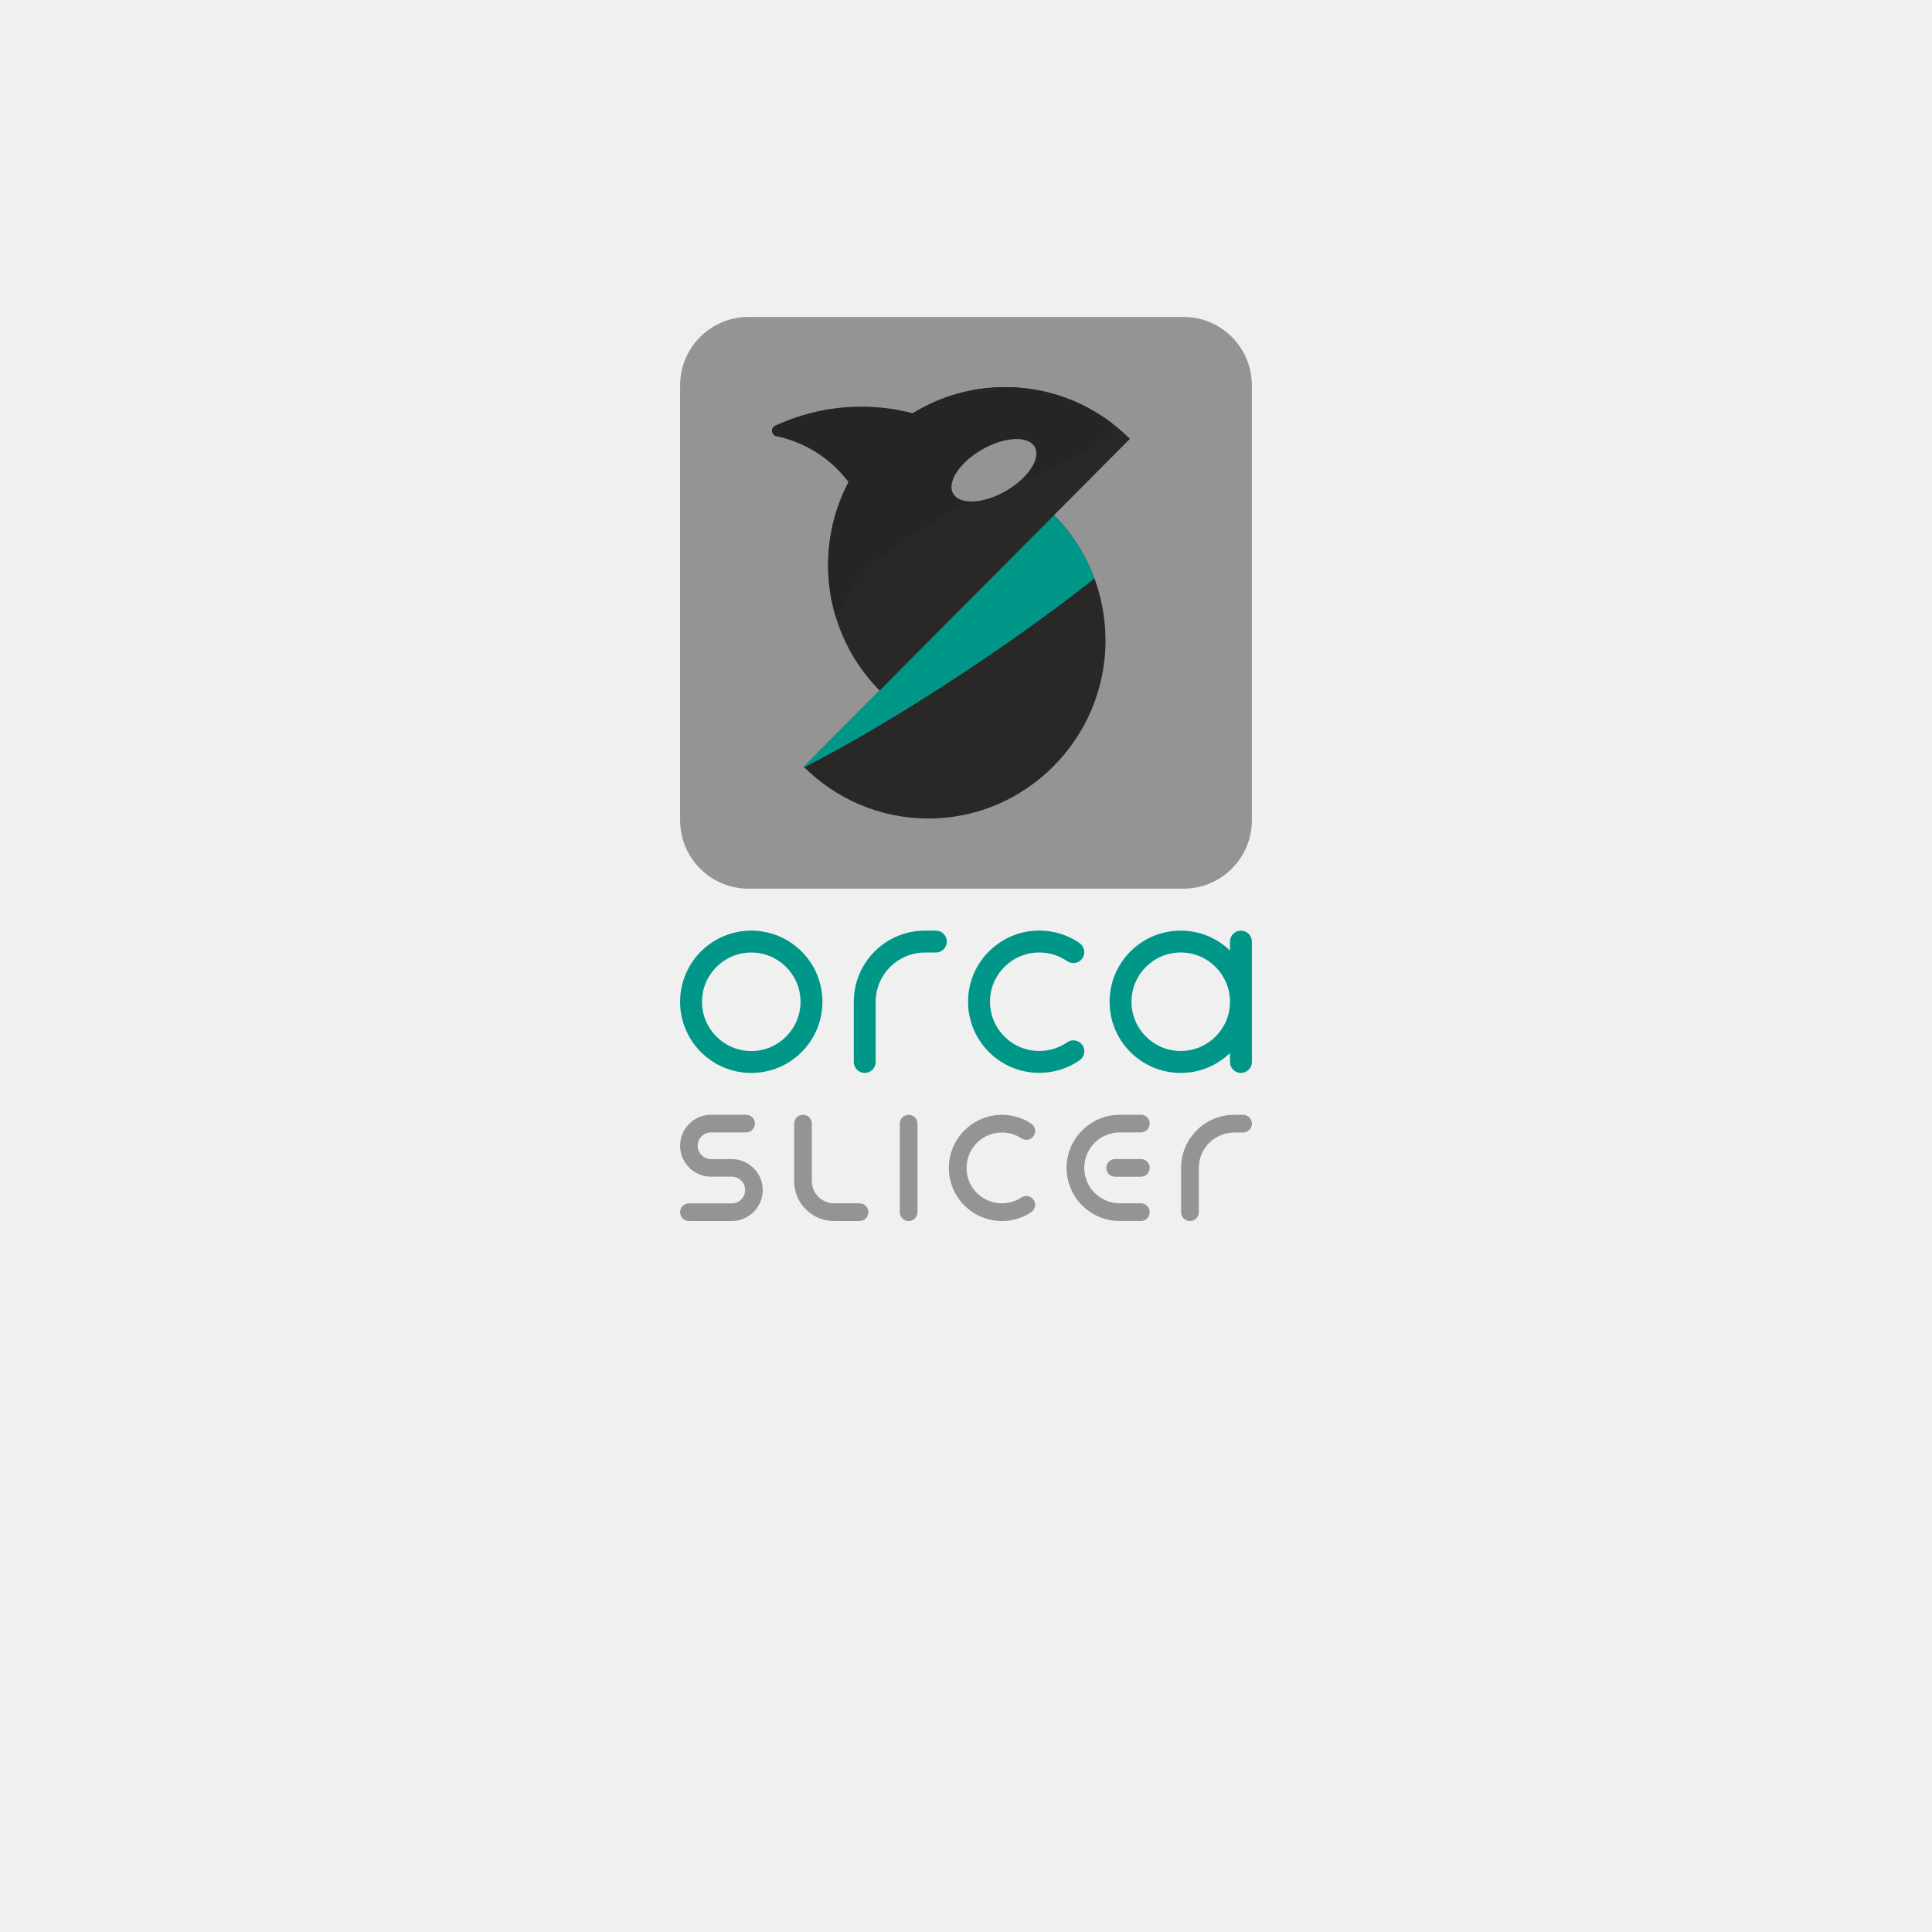
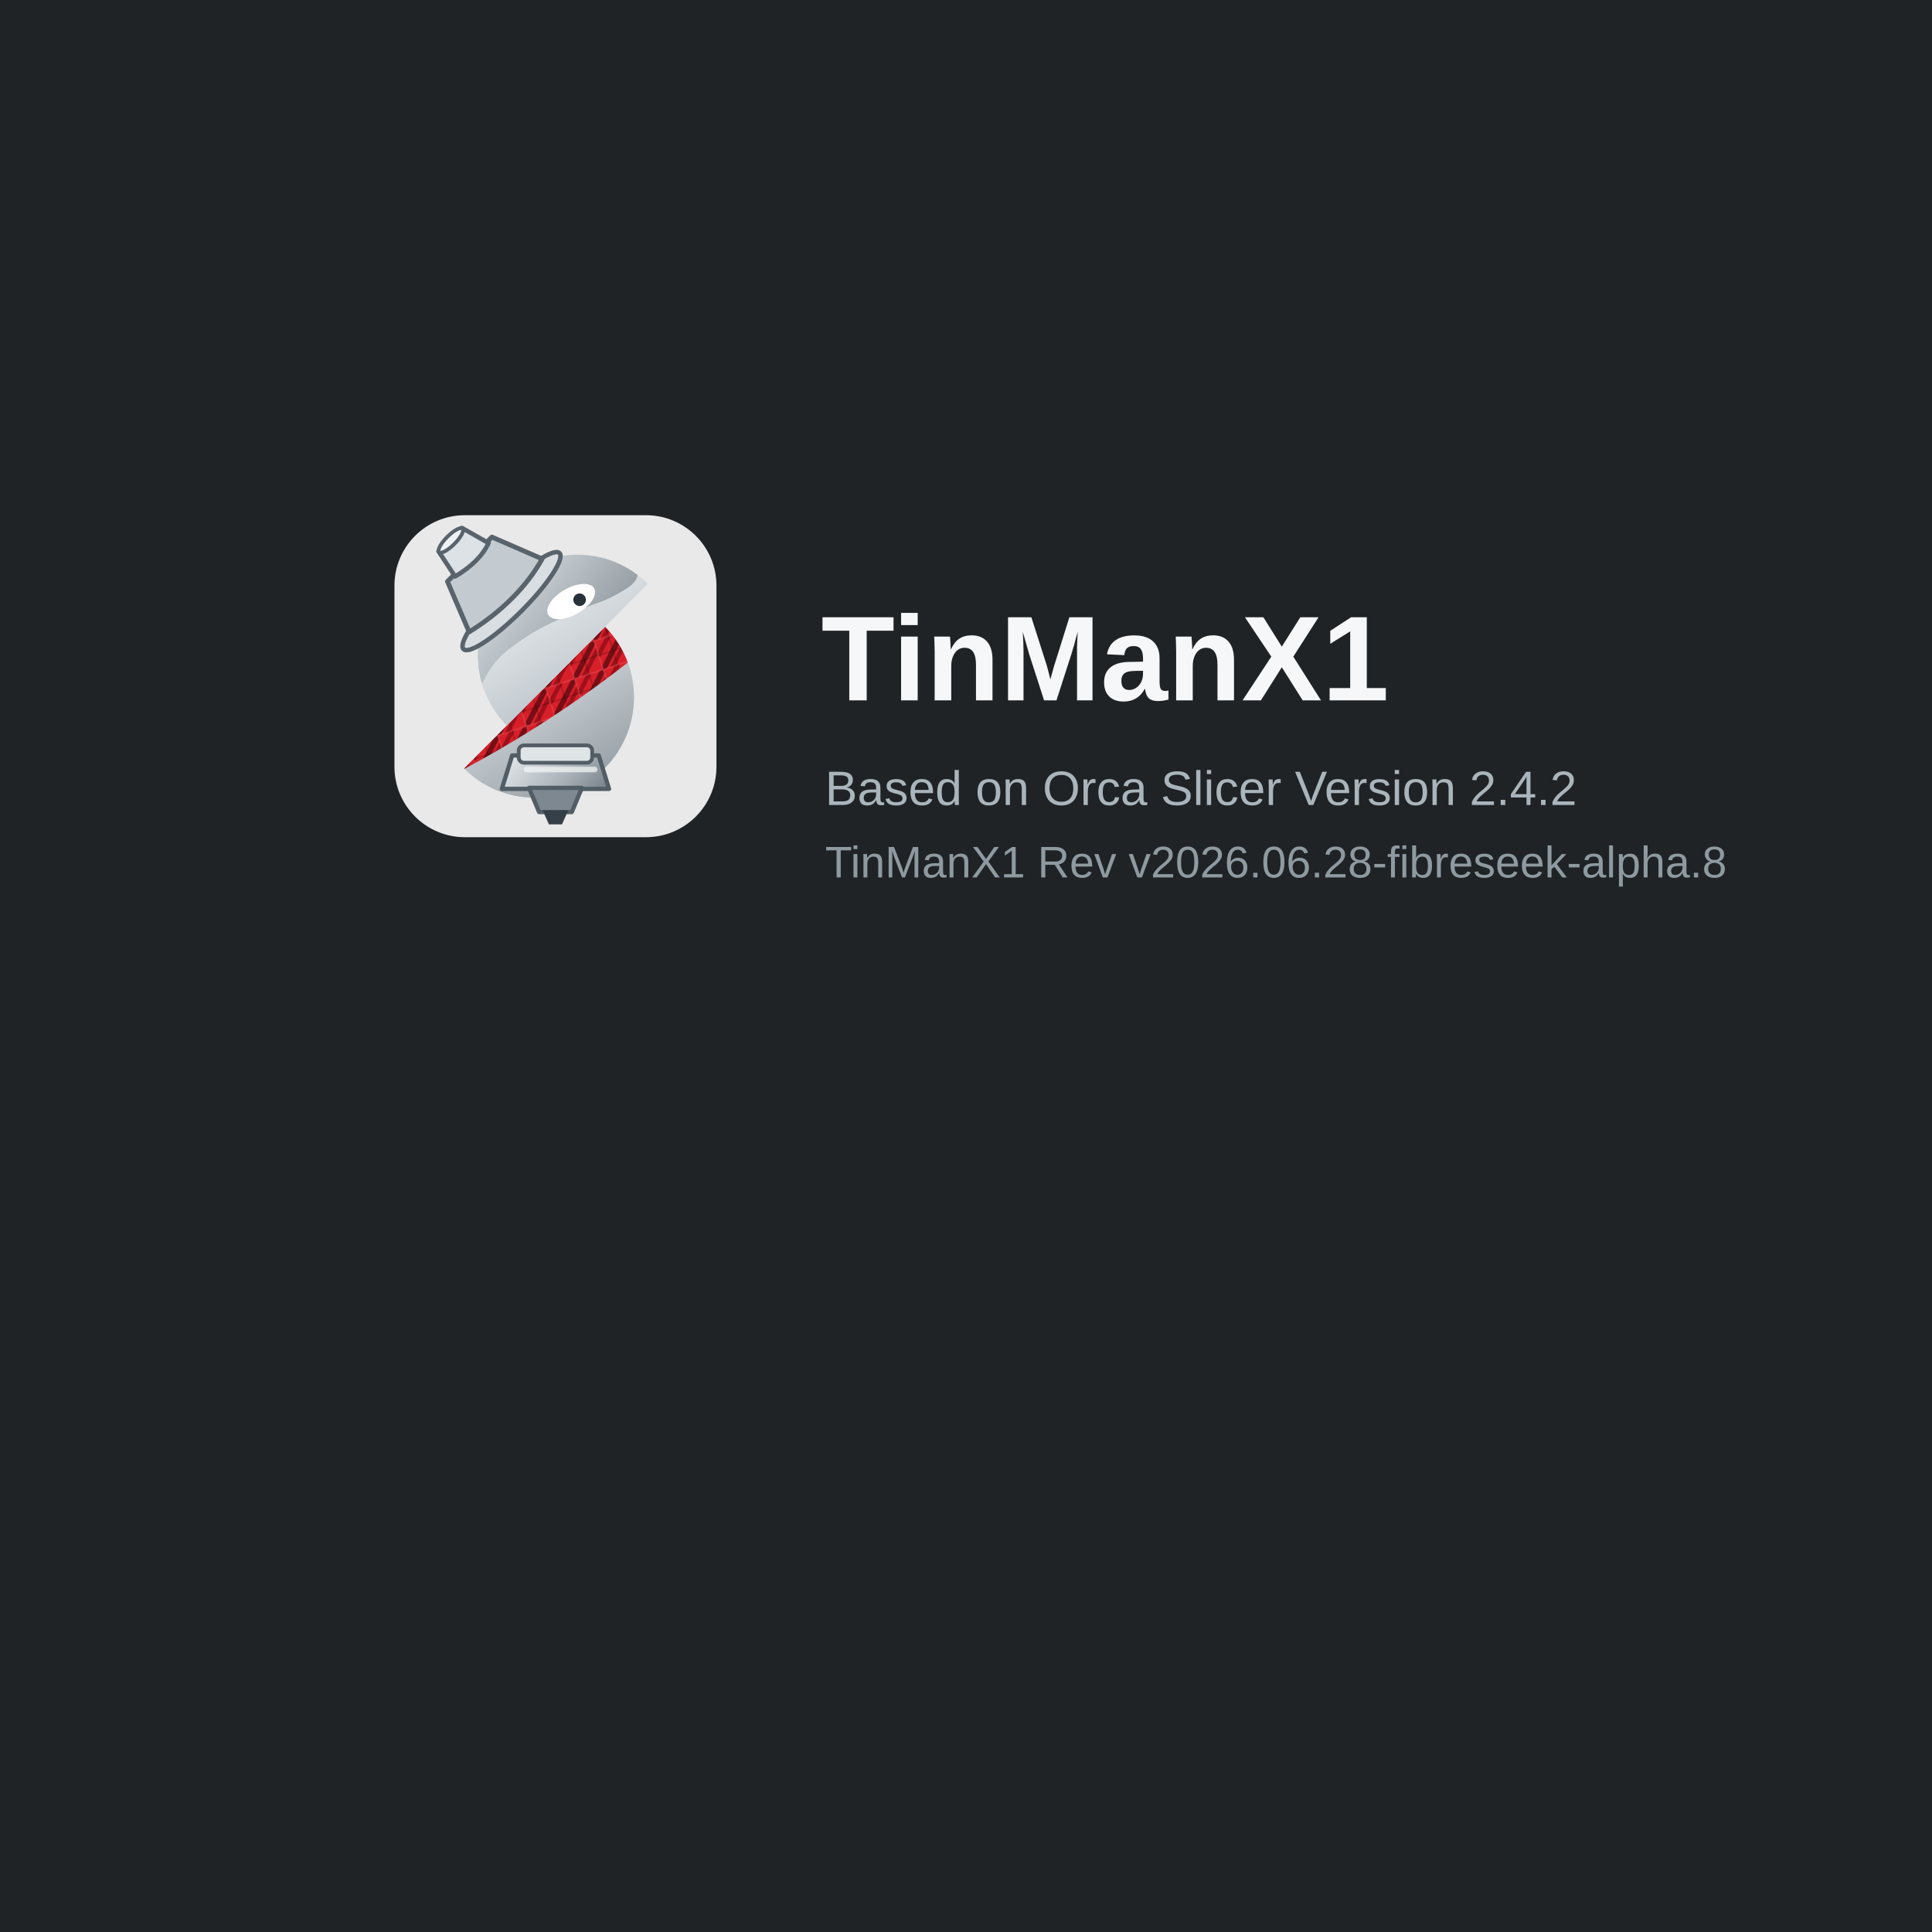
- <svg xmlns="http://www.w3.org/2000/svg" id="a" width="480" height="480" viewBox="0 0 480 480">
-   <g id="b">
-     <rect id="c" x="168.97" y="78.74" width="142.05" height="142.05" rx="17" ry="17" style="fill:#949494;" />
+ <svg xmlns="http://www.w3.org/2000/svg" width="480" height="480" viewBox="0 0 480 480">
+   <defs>
+     <linearGradient id="tmxSilver" x1="18" y1="8" x2="47" y2="55" gradientUnits="userSpaceOnUse">
+       <stop offset="0" stop-color="#f7f9fa" />
+       <stop offset=".52" stop-color="#c7ced3" />
+       <stop offset="1" stop-color="#8d969d" />
+     </linearGradient>
+     <linearGradient id="tmxDarkSilver" x1="19" y1="10" x2="49" y2="35" gradientUnits="userSpaceOnUse">
+       <stop offset="0" stop-color="#dce2e6" />
+       <stop offset="1" stop-color="#6f7981" />
+     </linearGradient>
+     <linearGradient id="tmxNozzle" x1="24" y1="43" x2="43" y2="60" gradientUnits="userSpaceOnUse">
+       <stop offset="0" stop-color="#eef2f4" />
+       <stop offset=".55" stop-color="#a8b0b6" />
+       <stop offset="1" stop-color="#59636c" />
+     </linearGradient>
+     <pattern id="tmxCarbonRed" width="6" height="6" patternUnits="userSpaceOnUse" patternTransform="rotate(-18)">
+       <rect width="6" height="6" fill="#D71F2A" />
+       <path d="M-2 1 1-2M0 6 6 0M5 8 8 5" fill="none" stroke="#250204" stroke-width="1.05" opacity=".55" />
+       <path d="M-2 5 5-2M1 7 7 1" fill="none" stroke="#7c0810" stroke-width=".85" opacity=".62" />
+       <path d="M0 0h6v6h-6z" fill="none" stroke="#f06a70" stroke-width=".35" opacity=".28" />
+       <path d="M0 3h6M3 0v6" fill="none" stroke="#180102" stroke-width=".28" opacity=".22" />
+     </pattern>
+   </defs>
+   <rect width="480" height="480" fill="#1f2326" />
+   <g transform="translate(98 128)">
+     <g transform="scale(1.25)">
+       <rect width="64" height="64" rx="14" fill="#e9e9e9" />
+       <path d="M13.84,50.354a19.7,19.7,0,0,0,13.883,5.79A19.944,19.944,0,0,0,41.858,22.182Z" fill="url(#tmxSilver)" />
+       <path d="M41.858,22.181,13.84,50.354l.061.059A220.548,220.548,0,0,0,46.378,29.277a19.964,19.964,0,0,0-4.52-7.1" fill="url(#tmxCarbonRed)" />
+       <path d="M36.381,7.856A19.943,19.943,0,0,0,22.327,41.818L50.345,13.646a19.693,19.693,0,0,0-13.964-5.79" fill="url(#tmxSilver)" />
+       <path d="M36.381,7.856A19.636,19.636,0,0,0,26.04,10.782a22.742,22.742,0,0,0-5.91-.745,23.084,23.084,0,0,0-9.477,2.124.632.632,0,0,0,.129,1.191,13.52,13.52,0,0,1,8.069,5.137A20.06,20.06,0,0,0,17.41,33.534a19.873,19.873,0,0,1,2-3.488c1.819-2.5,3.743-3.8,6.585-5.723,2.093-1.416,5-3.077,13.359-6.512a28.421,28.421,0,0,0,6.12-2.821c1.4-.831,2.461-1.615,2.8-2.842.024-.086.045-.172.065-.256A19.655,19.655,0,0,0,36.381,7.856" fill="url(#tmxDarkSilver)" />
+       <path d="M39.69,14.551c.727,1.285-.728,3.495-3.249,4.937s-5.154,1.569-5.88.284.727-3.495,3.248-4.937,5.154-1.569,5.881-.284" fill="#fff" />
+       <circle cx="36.8" cy="16.8" r="1.25" fill="#28323a" />
+       <g transform="translate(-17 1) rotate(-45 34.2 12.5) scale(1.05)">
+         <ellipse cx="34.25" cy="18.4" rx="12.85" ry="2.65" fill="#d9dee2" stroke="#59636c" stroke-width=".85" />
+         <path d="M28.3,7.2h11.9l3.8,9.65c-5.75,1.65-12.65,1.65-19.55,0Z" fill="#c3cbd0" stroke="#59636c" stroke-width=".9" stroke-linejoin="round" />
+         <path d="M31.15,1.95h6.25l1.55,5.6c-2.45.9-5.4.9-8.95,0Z" fill="#dce2e6" stroke="#59636c" stroke-width=".85" stroke-linejoin="round" />
+         <ellipse cx="34.25" cy="2.15" rx="3.15" ry=".95" fill="#eef2f4" stroke="#59636c" stroke-width=".7" />
+       </g>
+       <path d="M23.4,47.75h17.2l2.05,6.65H21.35Z" fill="url(#tmxNozzle)" stroke="#525d65" stroke-width=".85" stroke-linejoin="round" />
+       <path d="M26.75,54.2h10.5l-2,4.8h-6.5Z" fill="#7e8890" stroke="#525d65" stroke-width=".85" stroke-linejoin="round" />
+       <path d="M29.45,58.65h5.1l-1.25,2.8h-2.6Z" fill="#353f47" />
+       <rect x="24.7" y="45.75" width="14.6" height="3.45" rx="1.05" fill="#dfe4e7" stroke="#525d65" stroke-width=".75" />
+       <path d="M26.25,50.55h13.55" fill="none" stroke="#f4f6f7" stroke-width="1.1" stroke-linecap="round" opacity=".72" />
+     </g>
+     <text x="106" y="46" font-family="Arial, Helvetica, sans-serif" font-size="30" font-weight="700" fill="#f5f7f8">TinManX1</text>
+     <text x="107" y="72" font-family="Arial, Helvetica, sans-serif" font-size="12" fill="#aab5bb">Based on Orca Slicer Version 2.4.2</text>
+     <text x="107" y="90" font-family="Arial, Helvetica, sans-serif" font-size="11" fill="#8e9aa0">TinManX1 Rev v2026.06.28-fibreseek-alpha.8</text>
  </g>
-   <path d="M225.75,276.97c-1.21,0-2.2.98-2.2,2.2v21.99c0,1.21.98,2.2,2.2,2.2s2.2-.98,2.2-2.2v-21.99c0-1.21-.98-2.2-2.2-2.2Z" style="fill:#949494;" />
-   <path d="M283.44,276.97h-5.26c-7.27,0-13.19,5.92-13.19,13.19s5.92,13.19,13.19,13.19h5.26c1.21,0,2.2-.98,2.2-2.2s-.98-2.2-2.2-2.2h-5.26c-4.85,0-8.8-3.95-8.8-8.8s3.95-8.8,8.8-8.8h5.26c1.21,0,2.2-.98,2.2-2.2s-.98-2.2-2.2-2.2Z" style="fill:#949494;" />
-   <path d="M283.44,287.96h-6.39c-1.21,0-2.2.98-2.2,2.2s.98,2.2,2.2,2.2h6.39c1.21,0,2.2-.98,2.2-2.2s-.98-2.2-2.2-2.2Z" style="fill:#949494;" />
-   <path d="M181.81,303.36h-10.65c-1.21,0-2.19-.98-2.19-2.19s.98-2.19,2.19-2.19h10.65c1.83,0,3.32-1.49,3.32-3.32s-1.49-3.32-3.32-3.32h-5.15c-4.24,0-7.69-3.45-7.69-7.69s3.45-7.69,7.69-7.69h8.71c1.21,0,2.19.98,2.19,2.19s-.98,2.19-2.19,2.19h-8.71c-1.83,0-3.32,1.49-3.32,3.32s1.49,3.32,3.32,3.32h5.15c4.24,0,7.69,3.45,7.69,7.69s-3.45,7.69-7.69,7.69Z" style="fill:#949494;" />
-   <g id="d">
-     <path id="e" d="M199.69,190.51c7.91,7.9,18.79,12.8,30.81,12.85,24.33.1,44.25-19.93,44.16-44.4-.05-12.09-4.92-23.03-12.78-30.98l-62.19,62.53Z" style="fill:#292826;" />
-   </g>
-   <g id="f">
-     <path id="g" d="M261.88,127.98l-62.19,62.53s.09.09.13.13c21.79-11.11,51.62-30.64,72.08-46.91-2.21-5.96-5.66-11.32-10.03-15.75" style="fill:#009789;" />
-   </g>
-   <g id="h">
-     <path id="i" d="M249.72,96.18c-24.29,0-43.97,19.8-43.97,44.22,0,12.16,4.88,23.17,12.78,31.16l62.19-62.53c-7.95-7.94-18.9-12.85-30.99-12.85" style="fill:#292826;" />
-   </g>
-   <g id="j">
-     <path id="k" d="M249.72,96.18c-8.41,0-16.27,2.38-22.95,6.5-3.58-.94-8.02-1.69-13.12-1.65-8.89.06-16.12,2.46-21.04,4.71-1.22.56-1.02,2.37.29,2.64,3.23.68,7.49,2.12,11.7,5.23,2.66,1.96,4.68,4.14,6.21,6.17-3.23,6.16-5.07,13.17-5.07,20.62,0,4.44.65,8.73,1.87,12.78,1.86-4.12,3.81-6.88,4.44-7.74,4.04-5.55,8.31-8.44,14.62-12.7,4.65-3.14,11.1-6.83,29.65-14.45,0,0,5.8-1.63,13.58-6.26,3.1-1.84,5.46-3.58,6.21-6.31.05-.19.1-.38.14-.57-7.38-5.62-16.57-8.96-26.53-8.96" style="fill:#262523;" />
-   </g>
-   <g id="l">
-     <path id="m" d="M257.07,111.04c1.61,2.85-1.62,7.76-7.21,10.96-5.6,3.2-11.44,3.48-13.05.63-1.61-2.85,1.62-7.76,7.21-10.96,5.6-3.2,11.44-3.48,13.05-.63" style="fill:#949494;" />
-   </g>
-   <path d="M253.77,297.51c-1.78,1.17-4,1.72-6.36,1.32-3.57-.6-6.46-3.44-7.12-7-1.03-5.58,3.24-10.47,8.64-10.47,1.78,0,3.44.53,4.83,1.45.88.58,2.04.48,2.78-.26h0c.97-.97.84-2.6-.29-3.36-2.53-1.7-5.68-2.54-9.04-2.11-5.94.76-10.71,5.6-11.39,11.55-.9,7.96,5.33,14.73,13.11,14.73,2.67,0,5.15-.8,7.23-2.16,1.18-.78,1.38-2.42.38-3.42h0c-.74-.74-1.9-.85-2.77-.27Z" style="fill:#949494;" />
-   <path d="M213.55,298.96h-6.35c-3.03,0-5.5-2.47-5.5-5.5v-14.29c0-1.21-.98-2.2-2.2-2.2s-2.2.98-2.2,2.2v14.29c0,5.46,4.44,9.9,9.9,9.9h6.35c1.21,0,2.2-.98,2.2-2.2s-.98-2.2-2.2-2.2Z" style="fill:#949494;" />
-   <path d="M308.83,281.37h-2.2c-4.82,0-8.75,3.9-8.79,8.72v11.07c0,1.21-.98,2.2-2.2,2.2s-2.2-.98-2.2-2.2v-11.07c.04-7.24,5.94-13.12,13.19-13.12h2.2c1.21,0,2.2.98,2.2,2.2s-.98,2.2-2.2,2.2Z" style="fill:#949494;" />
-   <path d="M186.65,236.65c6.75,0,12.24,5.49,12.24,12.24s-5.49,12.24-12.24,12.24-12.24-5.49-12.24-12.24,5.49-12.24,12.24-12.24M186.65,231.21c-9.76,0-17.68,7.91-17.68,17.68s7.91,17.68,17.68,17.68,17.68-7.91,17.68-17.68-7.91-17.68-17.68-17.68h0Z" style="fill:#009789;" />
-   <path d="M308.31,231.21c-1.5,0-2.72,1.22-2.72,2.72v2.22c-3.18-3.05-7.48-4.94-12.24-4.94-9.76,0-17.68,7.91-17.68,17.68s7.91,17.68,17.68,17.68c4.75,0,9.06-1.89,12.24-4.94v2.22c0,1.5,1.22,2.72,2.72,2.72s2.72-1.22,2.72-2.72v-29.91c0-1.5-1.22-2.72-2.72-2.72ZM293.35,261.12c-6.75,0-12.24-5.49-12.24-12.24s5.49-12.24,12.24-12.24,12.24,5.49,12.24,12.24-5.49,12.24-12.24,12.24Z" style="fill:#009789;" />
-   <path d="M232.52,231.21h-2.72c-9.76,0-17.68,7.91-17.68,17.68v14.96c0,1.5,1.22,2.72,2.72,2.72s2.72-1.22,2.72-2.72v-14.96c0-6.75,5.49-12.24,12.24-12.24h0s2.72,0,2.72,0c1.5,0,2.72-1.22,2.72-2.72s-1.22-2.72-2.72-2.72Z" style="fill:#009789;" />
-   <path d="M265.11,258.97c-2.37,1.63-5.34,2.45-8.51,2.04-5.51-.7-9.94-5.19-10.56-10.71-.84-7.38,4.94-13.66,12.16-13.66,2.55,0,4.91.78,6.87,2.12,1.1.75,2.57.67,3.52-.28h0c1.22-1.22.99-3.23-.43-4.21-3.29-2.25-7.39-3.42-11.77-2.98-8.19.81-14.84,7.37-15.76,15.55-1.19,10.67,7.13,19.71,17.56,19.71,3.71,0,7.15-1.14,10-3.1,1.41-.97,1.61-2.98.4-4.19h0c-.93-.93-2.39-1.05-3.48-.3Z" style="fill:#009789;" />
</svg>
